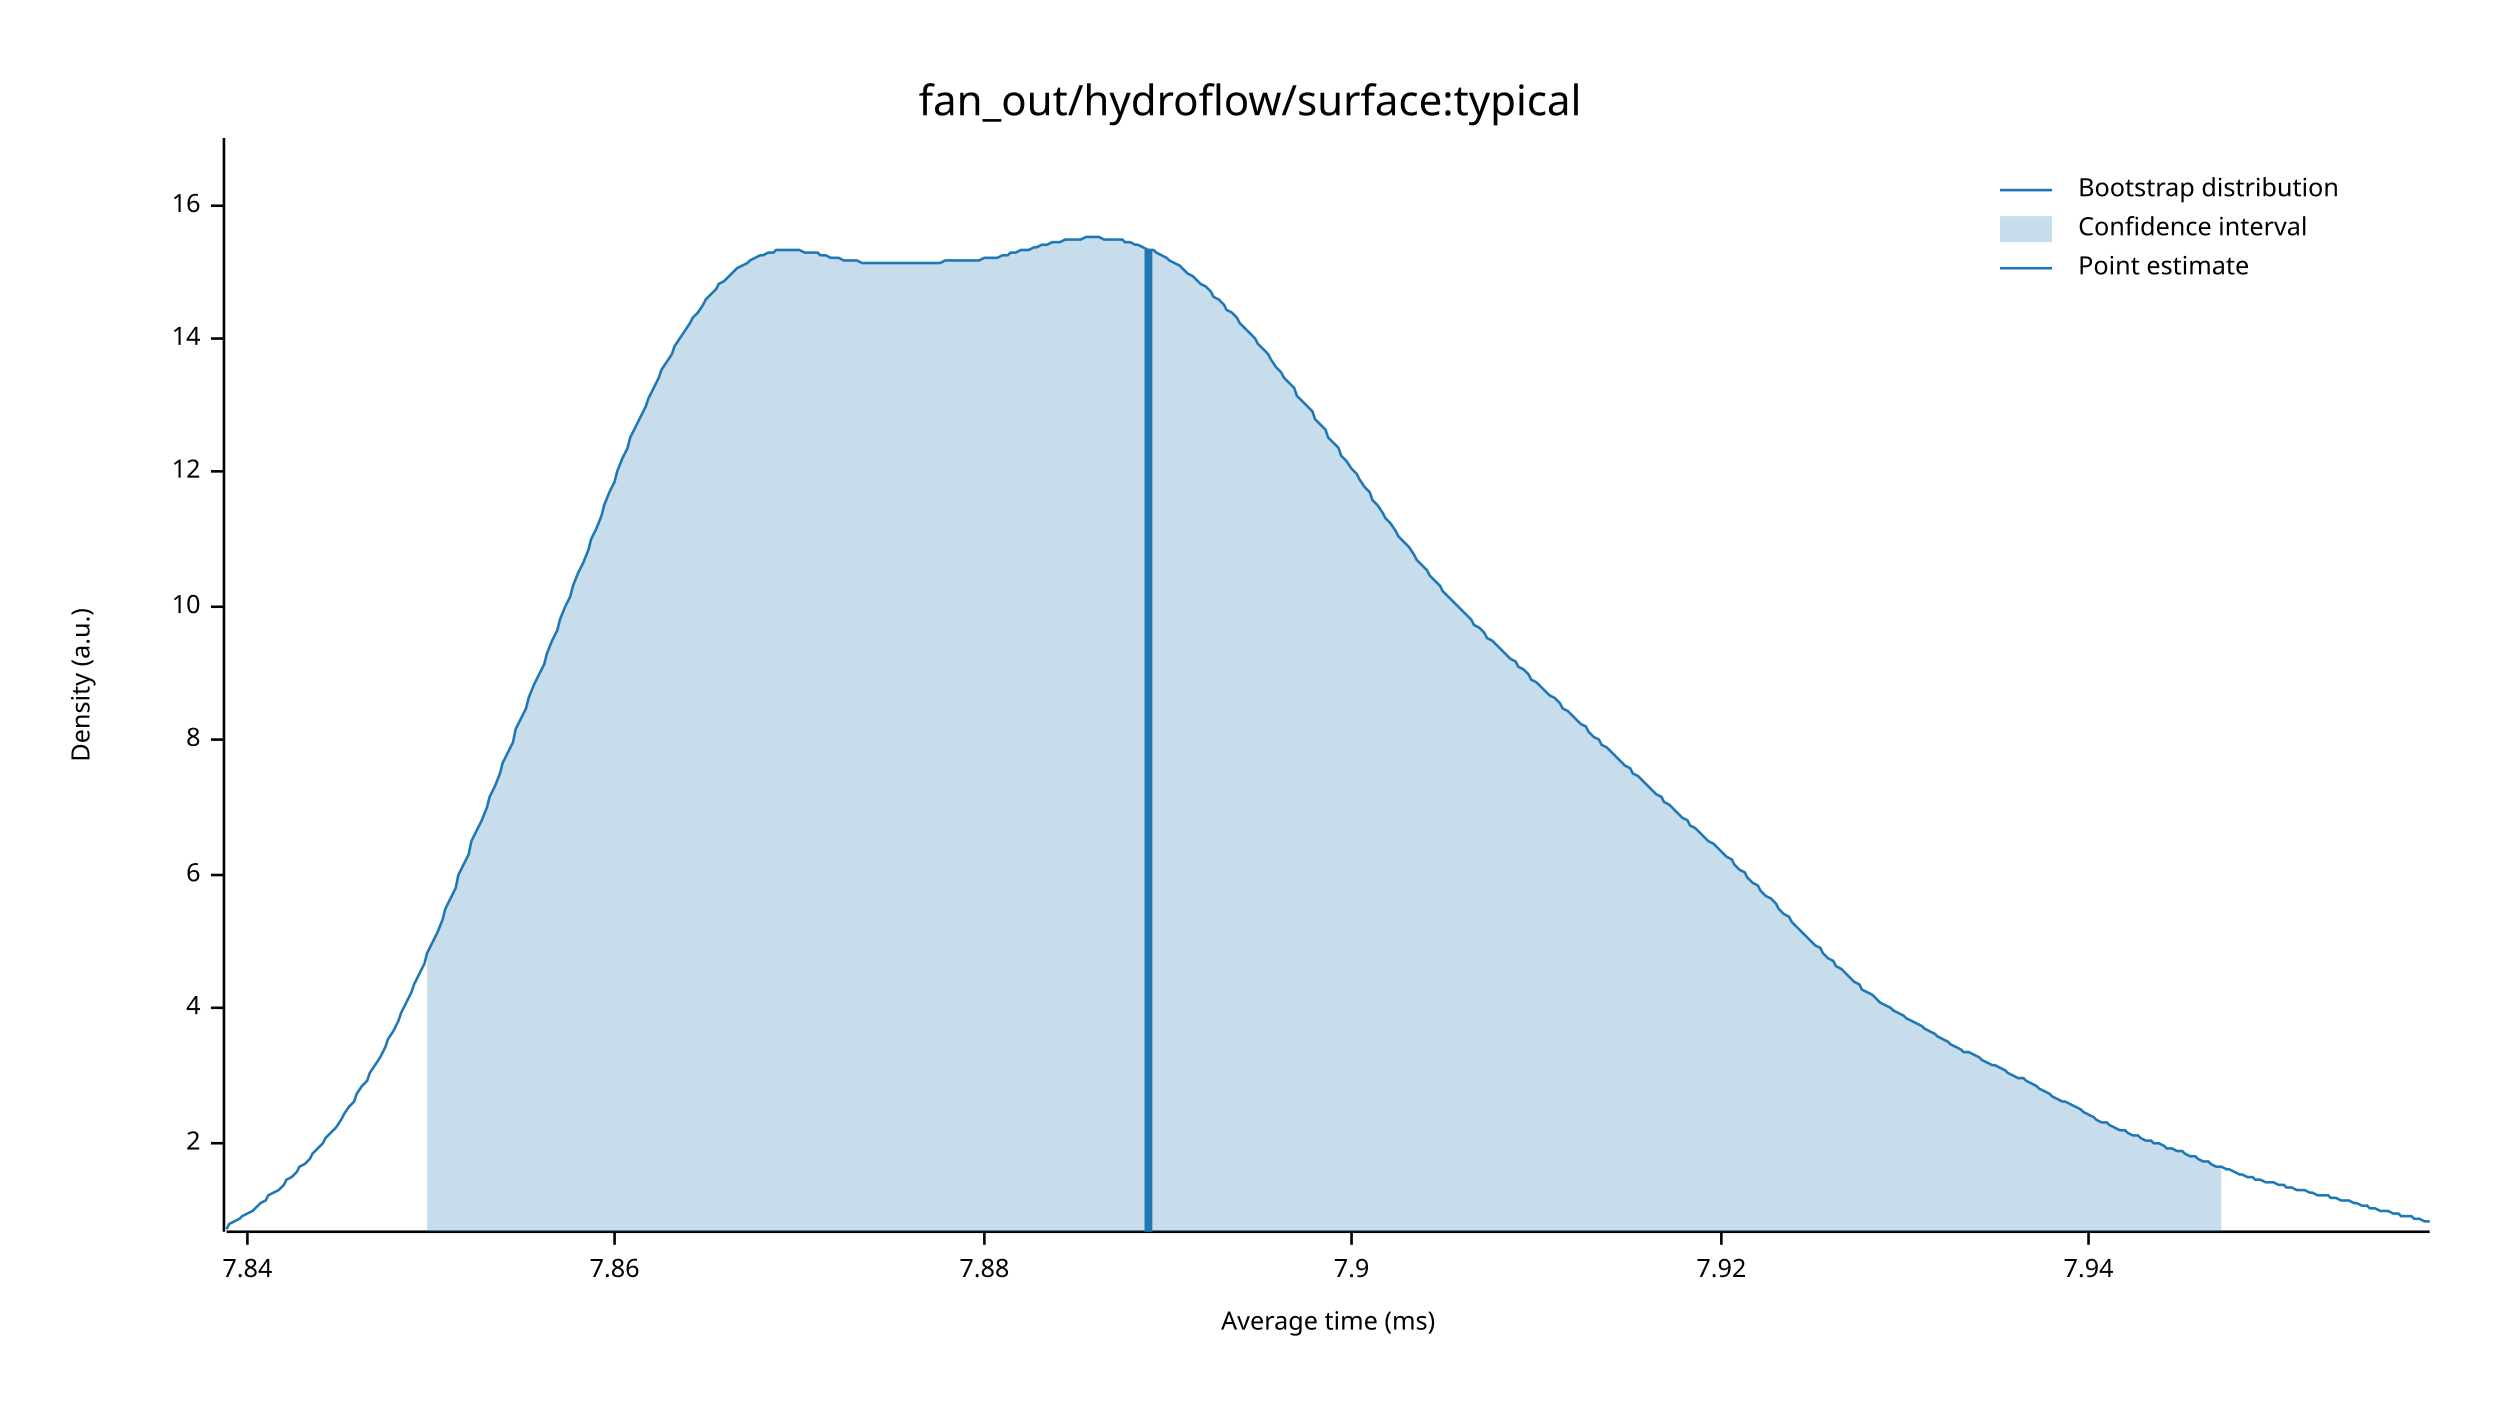
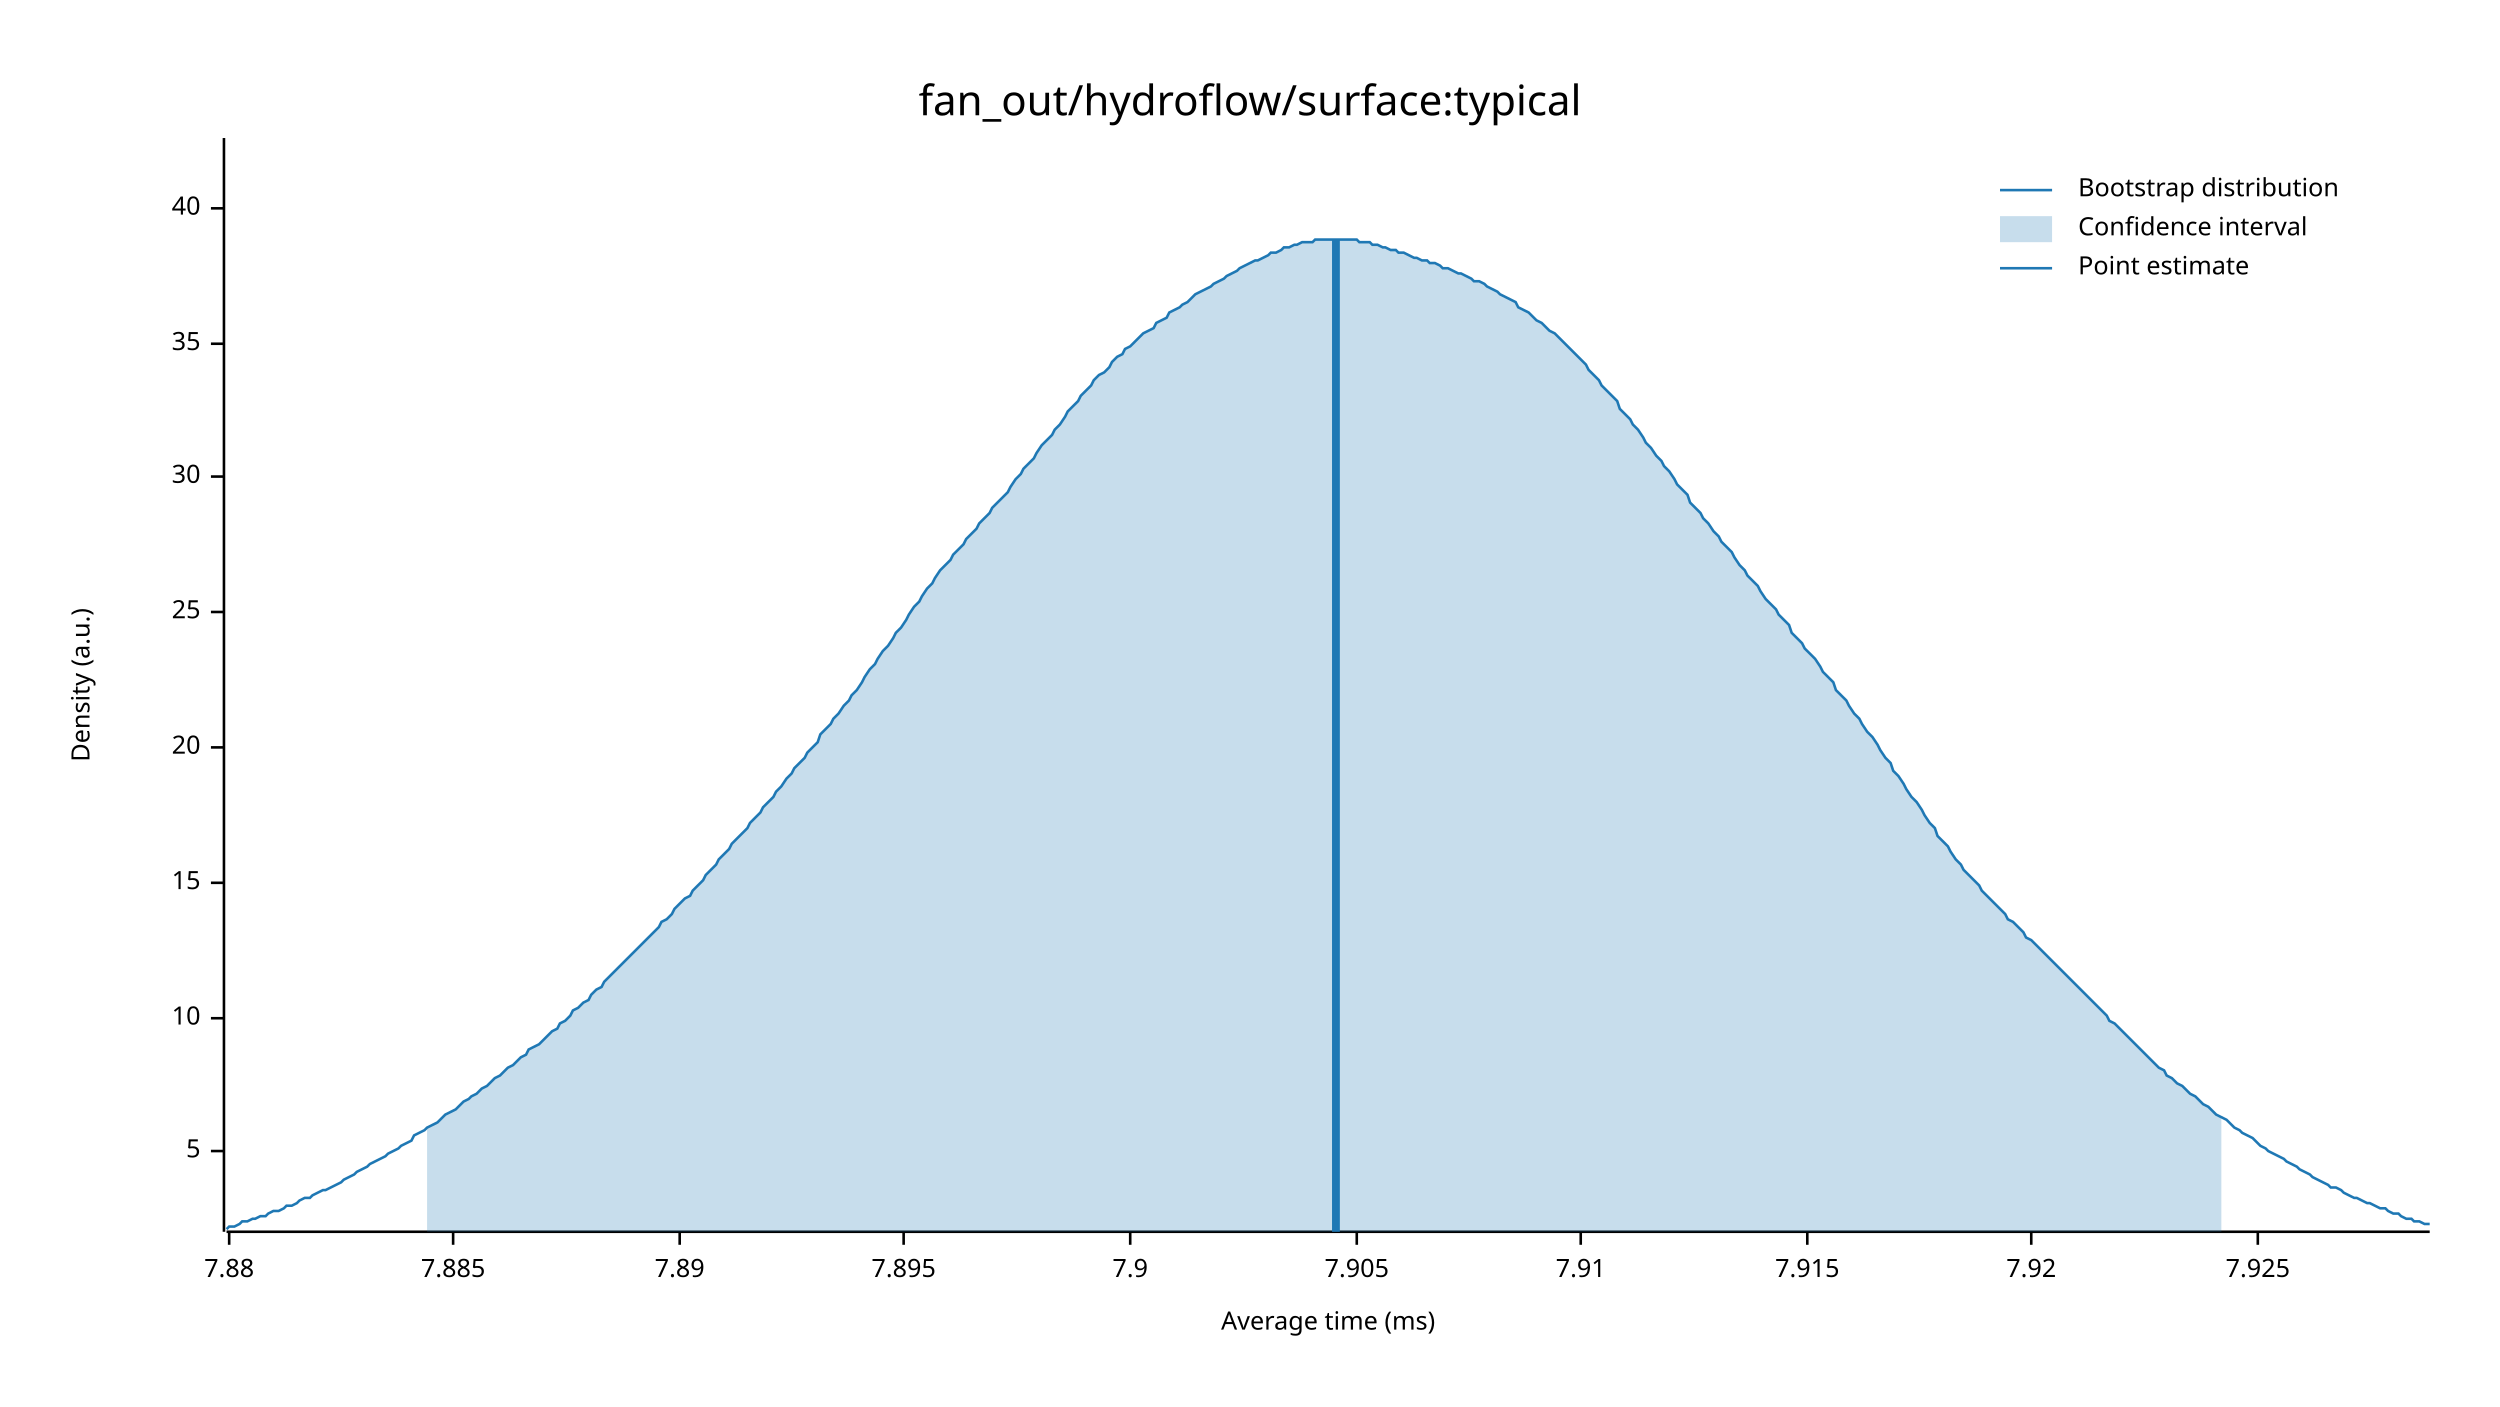
<svg xmlns="http://www.w3.org/2000/svg" width="960" height="540" viewBox="0 0 960 540">
  <text x="480" y="32" dy="0.76em" text-anchor="middle" font-family="sans-serif" font-size="16.129" opacity="1" fill="#000000">
fan_out/hydroflow/surface:typical
</text>
  <text x="27" y="263" dy="0.76em" text-anchor="middle" font-family="sans-serif" font-size="9.677" opacity="1" fill="#000000" transform="rotate(270, 27, 263)">
Density (a.u.)
</text>
  <text x="510" y="513" dy="-0.5ex" text-anchor="middle" font-family="sans-serif" font-size="9.677" opacity="1" fill="#000000">
Average time (ms)
</text>
  <polyline fill="none" opacity="1" stroke="#000000" stroke-width="1" points="86,53 86,473 " />
-   <text x="77" y="439" dy="0.5ex" text-anchor="end" font-family="sans-serif" font-size="9.677" opacity="1" fill="#000000">
- 2
+   <text x="77" y="442" dy="0.5ex" text-anchor="end" font-family="sans-serif" font-size="9.677" opacity="1" fill="#000000">
+ 5
</text>
-   <polyline fill="none" opacity="1" stroke="#000000" stroke-width="1" points="81,439 86,439 " />
-   <text x="77" y="387" dy="0.5ex" text-anchor="end" font-family="sans-serif" font-size="9.677" opacity="1" fill="#000000">
- 4
- </text>
-   <polyline fill="none" opacity="1" stroke="#000000" stroke-width="1" points="81,387 86,387 " />
-   <text x="77" y="336" dy="0.5ex" text-anchor="end" font-family="sans-serif" font-size="9.677" opacity="1" fill="#000000">
- 6
- </text>
-   <polyline fill="none" opacity="1" stroke="#000000" stroke-width="1" points="81,336 86,336 " />
-   <text x="77" y="284" dy="0.5ex" text-anchor="end" font-family="sans-serif" font-size="9.677" opacity="1" fill="#000000">
- 8
- </text>
-   <polyline fill="none" opacity="1" stroke="#000000" stroke-width="1" points="81,284 86,284 " />
-   <text x="77" y="233" dy="0.5ex" text-anchor="end" font-family="sans-serif" font-size="9.677" opacity="1" fill="#000000">
+   <polyline fill="none" opacity="1" stroke="#000000" stroke-width="1" points="81,442 86,442 " />
+   <text x="77" y="391" dy="0.5ex" text-anchor="end" font-family="sans-serif" font-size="9.677" opacity="1" fill="#000000">
10
</text>
-   <polyline fill="none" opacity="1" stroke="#000000" stroke-width="1" points="81,233 86,233 " />
-   <text x="77" y="181" dy="0.5ex" text-anchor="end" font-family="sans-serif" font-size="9.677" opacity="1" fill="#000000">
- 12
+   <polyline fill="none" opacity="1" stroke="#000000" stroke-width="1" points="81,391 86,391 " />
+   <text x="77" y="339" dy="0.5ex" text-anchor="end" font-family="sans-serif" font-size="9.677" opacity="1" fill="#000000">
+ 15
</text>
-   <polyline fill="none" opacity="1" stroke="#000000" stroke-width="1" points="81,181 86,181 " />
-   <text x="77" y="130" dy="0.5ex" text-anchor="end" font-family="sans-serif" font-size="9.677" opacity="1" fill="#000000">
- 14
+   <polyline fill="none" opacity="1" stroke="#000000" stroke-width="1" points="81,339 86,339 " />
+   <text x="77" y="287" dy="0.5ex" text-anchor="end" font-family="sans-serif" font-size="9.677" opacity="1" fill="#000000">
+ 20
</text>
-   <polyline fill="none" opacity="1" stroke="#000000" stroke-width="1" points="81,130 86,130 " />
-   <text x="77" y="79" dy="0.5ex" text-anchor="end" font-family="sans-serif" font-size="9.677" opacity="1" fill="#000000">
- 16
+   <polyline fill="none" opacity="1" stroke="#000000" stroke-width="1" points="81,287 86,287 " />
+   <text x="77" y="235" dy="0.5ex" text-anchor="end" font-family="sans-serif" font-size="9.677" opacity="1" fill="#000000">
+ 25
</text>
-   <polyline fill="none" opacity="1" stroke="#000000" stroke-width="1" points="81,79 86,79 " />
+   <polyline fill="none" opacity="1" stroke="#000000" stroke-width="1" points="81,235 86,235 " />
+   <text x="77" y="183" dy="0.5ex" text-anchor="end" font-family="sans-serif" font-size="9.677" opacity="1" fill="#000000">
+ 30
+ </text>
+   <polyline fill="none" opacity="1" stroke="#000000" stroke-width="1" points="81,183 86,183 " />
+   <text x="77" y="132" dy="0.5ex" text-anchor="end" font-family="sans-serif" font-size="9.677" opacity="1" fill="#000000">
+ 35
+ </text>
+   <polyline fill="none" opacity="1" stroke="#000000" stroke-width="1" points="81,132 86,132 " />
+   <text x="77" y="80" dy="0.5ex" text-anchor="end" font-family="sans-serif" font-size="9.677" opacity="1" fill="#000000">
+ 40
+ </text>
+   <polyline fill="none" opacity="1" stroke="#000000" stroke-width="1" points="81,80 86,80 " />
  <polyline fill="none" opacity="1" stroke="#000000" stroke-width="1" points="87,473 933,473 " />
-   <text x="95" y="483" dy="0.76em" text-anchor="middle" font-family="sans-serif" font-size="9.677" opacity="1" fill="#000000">
- 7.84
- </text>
-   <polyline fill="none" opacity="1" stroke="#000000" stroke-width="1" points="95,473 95,478 " />
-   <text x="236" y="483" dy="0.76em" text-anchor="middle" font-family="sans-serif" font-size="9.677" opacity="1" fill="#000000">
- 7.86
- </text>
-   <polyline fill="none" opacity="1" stroke="#000000" stroke-width="1" points="236,473 236,478 " />
-   <text x="378" y="483" dy="0.76em" text-anchor="middle" font-family="sans-serif" font-size="9.677" opacity="1" fill="#000000">
+   <text x="88" y="483" dy="0.76em" text-anchor="middle" font-family="sans-serif" font-size="9.677" opacity="1" fill="#000000">
7.88
</text>
-   <polyline fill="none" opacity="1" stroke="#000000" stroke-width="1" points="378,473 378,478 " />
-   <text x="519" y="483" dy="0.76em" text-anchor="middle" font-family="sans-serif" font-size="9.677" opacity="1" fill="#000000">
+   <polyline fill="none" opacity="1" stroke="#000000" stroke-width="1" points="88,473 88,478 " />
+   <text x="174" y="483" dy="0.76em" text-anchor="middle" font-family="sans-serif" font-size="9.677" opacity="1" fill="#000000">
+ 7.885
+ </text>
+   <polyline fill="none" opacity="1" stroke="#000000" stroke-width="1" points="174,473 174,478 " />
+   <text x="261" y="483" dy="0.76em" text-anchor="middle" font-family="sans-serif" font-size="9.677" opacity="1" fill="#000000">
+ 7.89
+ </text>
+   <polyline fill="none" opacity="1" stroke="#000000" stroke-width="1" points="261,473 261,478 " />
+   <text x="347" y="483" dy="0.76em" text-anchor="middle" font-family="sans-serif" font-size="9.677" opacity="1" fill="#000000">
+ 7.895
+ </text>
+   <polyline fill="none" opacity="1" stroke="#000000" stroke-width="1" points="347,473 347,478 " />
+   <text x="434" y="483" dy="0.76em" text-anchor="middle" font-family="sans-serif" font-size="9.677" opacity="1" fill="#000000">
7.9
</text>
-   <polyline fill="none" opacity="1" stroke="#000000" stroke-width="1" points="519,473 519,478 " />
-   <text x="661" y="483" dy="0.76em" text-anchor="middle" font-family="sans-serif" font-size="9.677" opacity="1" fill="#000000">
+   <polyline fill="none" opacity="1" stroke="#000000" stroke-width="1" points="434,473 434,478 " />
+   <text x="521" y="483" dy="0.76em" text-anchor="middle" font-family="sans-serif" font-size="9.677" opacity="1" fill="#000000">
+ 7.905
+ </text>
+   <polyline fill="none" opacity="1" stroke="#000000" stroke-width="1" points="521,473 521,478 " />
+   <text x="607" y="483" dy="0.76em" text-anchor="middle" font-family="sans-serif" font-size="9.677" opacity="1" fill="#000000">
+ 7.91
+ </text>
+   <polyline fill="none" opacity="1" stroke="#000000" stroke-width="1" points="607,473 607,478 " />
+   <text x="694" y="483" dy="0.76em" text-anchor="middle" font-family="sans-serif" font-size="9.677" opacity="1" fill="#000000">
+ 7.915
+ </text>
+   <polyline fill="none" opacity="1" stroke="#000000" stroke-width="1" points="694,473 694,478 " />
+   <text x="780" y="483" dy="0.76em" text-anchor="middle" font-family="sans-serif" font-size="9.677" opacity="1" fill="#000000">
7.92
</text>
-   <polyline fill="none" opacity="1" stroke="#000000" stroke-width="1" points="661,473 661,478 " />
-   <text x="802" y="483" dy="0.76em" text-anchor="middle" font-family="sans-serif" font-size="9.677" opacity="1" fill="#000000">
- 7.94
+   <polyline fill="none" opacity="1" stroke="#000000" stroke-width="1" points="780,473 780,478 " />
+   <text x="867" y="483" dy="0.76em" text-anchor="middle" font-family="sans-serif" font-size="9.677" opacity="1" fill="#000000">
+ 7.925
</text>
-   <polyline fill="none" opacity="1" stroke="#000000" stroke-width="1" points="802,473 802,478 " />
-   <polyline fill="none" opacity="1" stroke="#1F78B4" stroke-width="1" points="87,472 88,470 90,469 92,468 93,467 95,466 97,465 98,464 100,462 102,461 103,459 105,458 107,457 109,455 110,453 112,452 114,450 115,448 117,447 119,445 120,443 122,441 124,439 125,437 127,435 129,433 131,430 132,428 134,425 136,423 137,420 139,417 141,415 142,412 144,409 146,406 148,402 149,399 151,396 153,392 154,389 156,385 158,381 159,378 161,374 163,370 164,366 166,362 168,358 170,353 171,349 173,345 175,341 176,336 178,332 180,328 181,323 183,319 185,315 187,310 188,306 190,302 192,297 193,293 195,289 197,285 198,280 200,276 202,272 203,268 205,263 207,259 209,255 210,251 212,246 214,242 215,238 217,233 219,229 220,225 222,220 224,216 226,211 227,207 229,203 231,198 232,194 234,189 236,185 237,181 239,176 241,172 242,168 244,164 246,160 248,156 249,153 251,149 253,145 254,142 256,139 258,136 259,133 261,130 263,127 265,124 266,122 268,120 270,117 271,115 273,113 275,111 276,109 278,108 280,106 281,105 283,103 285,102 287,101 288,100 290,99 292,98 293,98 295,97 297,97 298,96 300,96 302,96 304,96 305,96 307,96 309,97 310,97 312,97 314,97 315,98 317,98 319,99 320,99 322,99 324,100 326,100 327,100 329,100 331,101 332,101 334,101 336,101 337,101 339,101 341,101 343,101 344,101 346,101 348,101 349,101 351,101 353,101 354,101 356,101 358,101 359,101 361,101 363,100 365,100 366,100 368,100 370,100 371,100 373,100 375,100 376,100 378,99 380,99 381,99 383,99 385,98 387,98 388,97 390,97 392,96 393,96 395,96 397,95 398,95 400,94 402,94 404,93 405,93 407,93 409,92 410,92 412,92 414,92 415,92 417,91 419,91 420,91 422,91 424,92 426,92 427,92 429,92 431,92 432,93 434,93 436,94 437,94 439,95 441,96 443,96 444,97 446,98 448,99 449,100 451,101 453,102 454,103 456,105 458,106 459,107 461,109 463,110 465,112 466,114 468,115 470,117 471,119 473,120 475,122 476,124 478,126 480,128 482,130 483,132 485,134 487,136 488,138 490,141 492,143 493,145 495,147 497,149 498,152 500,154 502,156 504,158 505,161 507,163 509,165 510,168 512,170 514,172 515,175 517,177 519,180 521,182 522,184 524,187 526,189 527,192 529,194 531,197 532,199 534,201 536,204 537,206 539,208 541,210 543,213 544,215 546,217 548,219 549,221 551,223 553,225 554,227 556,229 558,231 560,233 561,234 563,236 565,238 566,240 568,241 570,243 571,245 573,246 575,248 576,249 578,251 580,253 582,254 583,256 585,257 587,259 588,261 590,262 592,264 593,265 595,267 597,268 599,270 600,272 602,273 604,275 605,276 607,278 609,279 610,281 612,283 614,284 615,286 617,287 619,289 621,291 622,292 624,294 626,295 627,297 629,298 631,300 632,301 634,303 636,305 638,306 639,308 641,309 643,311 644,312 646,314 648,315 649,317 651,318 653,320 654,321 656,323 658,324 660,326 661,327 663,329 665,330 666,332 668,334 670,335 671,337 673,339 675,340 676,342 678,344 680,345 682,347 683,349 685,351 687,352 688,354 690,356 692,358 693,359 695,361 697,363 699,364 700,366 702,368 704,369 705,371 707,372 709,374 710,375 712,377 714,378 715,380 717,381 719,382 721,384 722,385 724,386 726,387 727,388 729,389 731,390 732,391 734,392 736,393 738,394 739,395 741,396 743,397 744,398 746,399 748,400 749,401 751,402 753,403 754,404 756,404 758,405 760,406 761,407 763,408 765,409 766,409 768,410 770,411 771,412 773,413 775,414 777,414 778,415 780,416 782,417 783,418 785,419 787,420 788,421 790,422 792,423 793,423 795,424 797,425 799,426 800,427 802,428 804,429 805,430 807,431 809,431 810,432 812,433 814,434 816,434 817,435 819,436 821,436 822,437 824,438 826,438 827,439 829,439 831,440 832,441 834,441 836,442 838,442 839,443 841,444 843,444 844,445 846,446 848,446 849,447 851,448 853,448 855,449 856,449 858,450 860,451 861,451 863,452 865,452 866,453 868,453 870,454 871,454 873,454 875,455 877,455 878,456 880,456 882,457 883,457 885,457 887,458 888,458 890,459 892,459 894,459 895,460 897,460 899,461 900,461 902,461 904,462 905,462 907,463 909,463 910,464 912,464 914,465 916,465 917,465 919,466 921,466 922,467 924,467 926,467 927,468 929,468 931,469 933,469 " />
-   <polygon opacity="0.25" fill="#1F78B4" points="164,366 166,362 168,358 170,353 171,349 173,345 175,341 176,336 178,332 180,328 181,323 183,319 185,315 187,310 188,306 190,302 192,297 193,293 195,289 197,285 198,280 200,276 202,272 203,268 205,263 207,259 209,255 210,251 212,246 214,242 215,238 217,233 219,229 220,225 222,220 224,216 226,211 227,207 229,203 231,198 232,194 234,189 236,185 237,181 239,176 241,172 242,168 244,164 246,160 248,156 249,153 251,149 253,145 254,142 256,139 258,136 259,133 261,130 263,127 265,124 266,122 268,120 270,117 271,115 273,113 275,111 276,109 278,108 280,106 281,105 283,103 285,102 287,101 288,100 290,99 292,98 293,98 295,97 297,97 298,96 300,96 302,96 304,96 305,96 307,96 309,97 310,97 312,97 314,97 315,98 317,98 319,99 320,99 322,99 324,100 326,100 327,100 329,100 331,101 332,101 334,101 336,101 337,101 339,101 341,101 343,101 344,101 346,101 348,101 349,101 351,101 353,101 354,101 356,101 358,101 359,101 361,101 363,100 365,100 366,100 368,100 370,100 371,100 373,100 375,100 376,100 378,99 380,99 381,99 383,99 385,98 387,98 388,97 390,97 392,96 393,96 395,96 397,95 398,95 400,94 402,94 404,93 405,93 407,93 409,92 410,92 412,92 414,92 415,92 417,91 419,91 420,91 422,91 424,92 426,92 427,92 429,92 431,92 432,93 434,93 436,94 437,94 439,95 441,96 443,96 444,97 446,98 448,99 449,100 451,101 453,102 454,103 456,105 458,106 459,107 461,109 463,110 465,112 466,114 468,115 470,117 471,119 473,120 475,122 476,124 478,126 480,128 482,130 483,132 485,134 487,136 488,138 490,141 492,143 493,145 495,147 497,149 498,152 500,154 502,156 504,158 505,161 507,163 509,165 510,168 512,170 514,172 515,175 517,177 519,180 521,182 522,184 524,187 526,189 527,192 529,194 531,197 532,199 534,201 536,204 537,206 539,208 541,210 543,213 544,215 546,217 548,219 549,221 551,223 553,225 554,227 556,229 558,231 560,233 561,234 563,236 565,238 566,240 568,241 570,243 571,245 573,246 575,248 576,249 578,251 580,253 582,254 583,256 585,257 587,259 588,261 590,262 592,264 593,265 595,267 597,268 599,270 600,272 602,273 604,275 605,276 607,278 609,279 610,281 612,283 614,284 615,286 617,287 619,289 621,291 622,292 624,294 626,295 627,297 629,298 631,300 632,301 634,303 636,305 638,306 639,308 641,309 643,311 644,312 646,314 648,315 649,317 651,318 653,320 654,321 656,323 658,324 660,326 661,327 663,329 665,330 666,332 668,334 670,335 671,337 673,339 675,340 676,342 678,344 680,345 682,347 683,349 685,351 687,352 688,354 690,356 692,358 693,359 695,361 697,363 699,364 700,366 702,368 704,369 705,371 707,372 709,374 710,375 712,377 714,378 715,380 717,381 719,382 721,384 722,385 724,386 726,387 727,388 729,389 731,390 732,391 734,392 736,393 738,394 739,395 741,396 743,397 744,398 746,399 748,400 749,401 751,402 753,403 754,404 756,404 758,405 760,406 761,407 763,408 765,409 766,409 768,410 770,411 771,412 773,413 775,414 777,414 778,415 780,416 782,417 783,418 785,419 787,420 788,421 790,422 792,423 793,423 795,424 797,425 799,426 800,427 802,428 804,429 805,430 807,431 809,431 810,432 812,433 814,434 816,434 817,435 819,436 821,436 822,437 824,438 826,438 827,439 829,439 831,440 832,441 834,441 836,442 838,442 839,443 841,444 843,444 844,445 846,446 848,446 849,447 851,448 853,448 853,473 164,473 " />
-   <polyline fill="none" opacity="1" stroke="#1F78B4" stroke-width="3" points="441,473 441,96 " />
+   <polyline fill="none" opacity="1" stroke="#000000" stroke-width="1" points="867,473 867,478 " />
+   <polyline fill="none" opacity="1" stroke="#1F78B4" stroke-width="1" points="87,472 88,471 90,471 92,470 93,469 95,469 97,468 98,468 100,467 102,467 103,466 105,465 107,465 109,464 110,463 112,463 114,462 115,461 117,460 119,460 120,459 122,458 124,457 125,457 127,456 129,455 131,454 132,453 134,452 136,451 137,450 139,449 141,448 142,447 144,446 146,445 148,444 149,443 151,442 153,441 154,440 156,439 158,438 159,436 161,435 163,434 164,433 166,432 168,431 170,429 171,428 173,427 175,426 176,425 178,423 180,422 181,421 183,420 185,418 187,417 188,416 190,414 192,413 193,412 195,410 197,409 198,408 200,406 202,405 203,403 205,402 207,401 209,399 210,398 212,396 214,395 215,393 217,392 219,390 220,388 222,387 224,385 226,384 227,382 229,380 231,379 232,377 234,375 236,373 237,372 239,370 241,368 242,367 244,365 246,363 248,361 249,360 251,358 253,356 254,354 256,353 258,351 259,349 261,347 263,345 265,344 266,342 268,340 270,338 271,336 273,334 275,332 276,330 278,328 280,326 281,324 283,322 285,320 287,318 288,316 290,314 292,312 293,310 295,308 297,306 298,304 300,302 302,299 304,297 305,295 307,293 309,291 310,289 312,287 314,285 315,282 317,280 319,278 320,276 322,274 324,271 326,269 327,267 329,265 331,262 332,260 334,257 336,255 337,253 339,250 341,248 343,245 344,243 346,241 348,238 349,236 351,233 353,231 354,229 356,226 358,224 359,222 361,219 363,217 365,215 366,213 368,211 370,209 371,207 373,205 375,203 376,201 378,199 380,197 381,195 383,193 385,191 387,189 388,187 390,184 392,182 393,180 395,178 397,176 398,174 400,171 402,169 404,167 405,165 407,163 409,160 410,158 412,156 414,154 415,152 417,150 419,148 420,146 422,144 424,143 426,141 427,139 429,137 431,136 432,134 434,133 436,131 437,130 439,128 441,127 443,126 444,124 446,123 448,122 449,120 451,119 453,118 454,117 456,116 458,114 459,113 461,112 463,111 465,110 466,109 468,108 470,107 471,106 473,105 475,104 476,103 478,102 480,101 482,100 483,100 485,99 487,98 488,97 490,97 492,96 493,95 495,95 497,94 498,94 500,93 502,93 504,93 505,92 507,92 509,92 510,92 512,92 514,92 515,92 517,92 519,92 521,92 522,93 524,93 526,93 527,94 529,94 531,95 532,95 534,96 536,96 537,97 539,97 541,98 543,99 544,99 546,100 548,100 549,101 551,101 553,102 554,103 556,103 558,104 560,105 561,105 563,106 565,107 566,108 568,108 570,109 571,110 573,111 575,112 576,113 578,114 580,115 582,116 583,118 585,119 587,120 588,121 590,123 592,124 593,125 595,127 597,128 599,130 600,131 602,133 604,135 605,136 607,138 609,140 610,142 612,144 614,146 615,148 617,150 619,152 621,154 622,157 624,159 626,161 627,163 629,165 631,168 632,170 634,172 636,175 638,177 639,179 641,181 643,184 644,186 646,188 648,190 649,193 651,195 653,197 654,199 656,201 658,204 660,206 661,208 663,210 665,212 666,214 668,217 670,219 671,221 673,223 675,225 676,227 678,230 680,232 682,234 683,236 685,238 687,240 688,243 690,245 692,247 693,249 695,251 697,253 699,256 700,258 702,260 704,262 705,265 707,267 709,269 710,271 712,274 714,276 715,278 717,281 719,283 721,286 722,288 724,291 726,293 727,296 729,298 731,301 732,303 734,306 736,308 738,311 739,313 741,316 743,318 744,321 746,323 748,325 749,327 751,330 753,332 754,334 756,336 758,338 760,340 761,342 763,344 765,346 766,347 768,349 770,351 771,353 773,354 775,356 777,358 778,360 780,361 782,363 783,364 785,366 787,368 788,369 790,371 792,373 793,374 795,376 797,378 799,380 800,381 802,383 804,385 805,386 807,388 809,390 810,392 812,393 814,395 816,397 817,398 819,400 821,402 822,403 824,405 826,407 827,408 829,410 831,411 832,413 834,414 836,416 838,417 839,418 841,420 843,421 844,422 846,424 848,425 849,426 851,428 853,429 855,430 856,431 858,433 860,434 861,435 863,436 865,437 866,438 868,440 870,441 871,442 873,443 875,444 877,445 878,446 880,447 882,448 883,449 885,450 887,451 888,452 890,453 892,454 894,455 895,456 897,456 899,457 900,458 902,459 904,460 905,460 907,461 909,462 910,462 912,463 914,464 916,464 917,465 919,466 921,466 922,467 924,468 926,468 927,469 929,469 931,470 933,470 " />
+   <polygon opacity="0.25" fill="#1F78B4" points="164,433 166,432 168,431 170,429 171,428 173,427 175,426 176,425 178,423 180,422 181,421 183,420 185,418 187,417 188,416 190,414 192,413 193,412 195,410 197,409 198,408 200,406 202,405 203,403 205,402 207,401 209,399 210,398 212,396 214,395 215,393 217,392 219,390 220,388 222,387 224,385 226,384 227,382 229,380 231,379 232,377 234,375 236,373 237,372 239,370 241,368 242,367 244,365 246,363 248,361 249,360 251,358 253,356 254,354 256,353 258,351 259,349 261,347 263,345 265,344 266,342 268,340 270,338 271,336 273,334 275,332 276,330 278,328 280,326 281,324 283,322 285,320 287,318 288,316 290,314 292,312 293,310 295,308 297,306 298,304 300,302 302,299 304,297 305,295 307,293 309,291 310,289 312,287 314,285 315,282 317,280 319,278 320,276 322,274 324,271 326,269 327,267 329,265 331,262 332,260 334,257 336,255 337,253 339,250 341,248 343,245 344,243 346,241 348,238 349,236 351,233 353,231 354,229 356,226 358,224 359,222 361,219 363,217 365,215 366,213 368,211 370,209 371,207 373,205 375,203 376,201 378,199 380,197 381,195 383,193 385,191 387,189 388,187 390,184 392,182 393,180 395,178 397,176 398,174 400,171 402,169 404,167 405,165 407,163 409,160 410,158 412,156 414,154 415,152 417,150 419,148 420,146 422,144 424,143 426,141 427,139 429,137 431,136 432,134 434,133 436,131 437,130 439,128 441,127 443,126 444,124 446,123 448,122 449,120 451,119 453,118 454,117 456,116 458,114 459,113 461,112 463,111 465,110 466,109 468,108 470,107 471,106 473,105 475,104 476,103 478,102 480,101 482,100 483,100 485,99 487,98 488,97 490,97 492,96 493,95 495,95 497,94 498,94 500,93 502,93 504,93 505,92 507,92 509,92 510,92 512,92 514,92 515,92 517,92 519,92 521,92 522,93 524,93 526,93 527,94 529,94 531,95 532,95 534,96 536,96 537,97 539,97 541,98 543,99 544,99 546,100 548,100 549,101 551,101 553,102 554,103 556,103 558,104 560,105 561,105 563,106 565,107 566,108 568,108 570,109 571,110 573,111 575,112 576,113 578,114 580,115 582,116 583,118 585,119 587,120 588,121 590,123 592,124 593,125 595,127 597,128 599,130 600,131 602,133 604,135 605,136 607,138 609,140 610,142 612,144 614,146 615,148 617,150 619,152 621,154 622,157 624,159 626,161 627,163 629,165 631,168 632,170 634,172 636,175 638,177 639,179 641,181 643,184 644,186 646,188 648,190 649,193 651,195 653,197 654,199 656,201 658,204 660,206 661,208 663,210 665,212 666,214 668,217 670,219 671,221 673,223 675,225 676,227 678,230 680,232 682,234 683,236 685,238 687,240 688,243 690,245 692,247 693,249 695,251 697,253 699,256 700,258 702,260 704,262 705,265 707,267 709,269 710,271 712,274 714,276 715,278 717,281 719,283 721,286 722,288 724,291 726,293 727,296 729,298 731,301 732,303 734,306 736,308 738,311 739,313 741,316 743,318 744,321 746,323 748,325 749,327 751,330 753,332 754,334 756,336 758,338 760,340 761,342 763,344 765,346 766,347 768,349 770,351 771,353 773,354 775,356 777,358 778,360 780,361 782,363 783,364 785,366 787,368 788,369 790,371 792,373 793,374 795,376 797,378 799,380 800,381 802,383 804,385 805,386 807,388 809,390 810,392 812,393 814,395 816,397 817,398 819,400 821,402 822,403 824,405 826,407 827,408 829,410 831,411 832,413 834,414 836,416 838,417 839,418 841,420 843,421 844,422 846,424 848,425 849,426 851,428 853,429 853,473 164,473 " />
+   <polyline fill="none" opacity="1" stroke="#1F78B4" stroke-width="3" points="513,473 513,92 " />
  <text x="798" y="68" dy="0.76em" text-anchor="start" font-family="sans-serif" font-size="9.677" opacity="1" fill="#000000">
Bootstrap distribution
</text>
  <text x="798" y="83" dy="0.76em" text-anchor="start" font-family="sans-serif" font-size="9.677" opacity="1" fill="#000000">
Confidence interval
</text>
  <text x="798" y="98" dy="0.76em" text-anchor="start" font-family="sans-serif" font-size="9.677" opacity="1" fill="#000000">
Point estimate
</text>
  <polyline fill="none" opacity="1" stroke="#1F78B4" stroke-width="1" points="768,73 788,73 " />
  <rect x="768" y="83" width="20" height="10" opacity="0.25" fill="#1F78B4" stroke="none" />
  <polyline fill="none" opacity="1" stroke="#1F78B4" stroke-width="1" points="768,103 788,103 " />
</svg>
